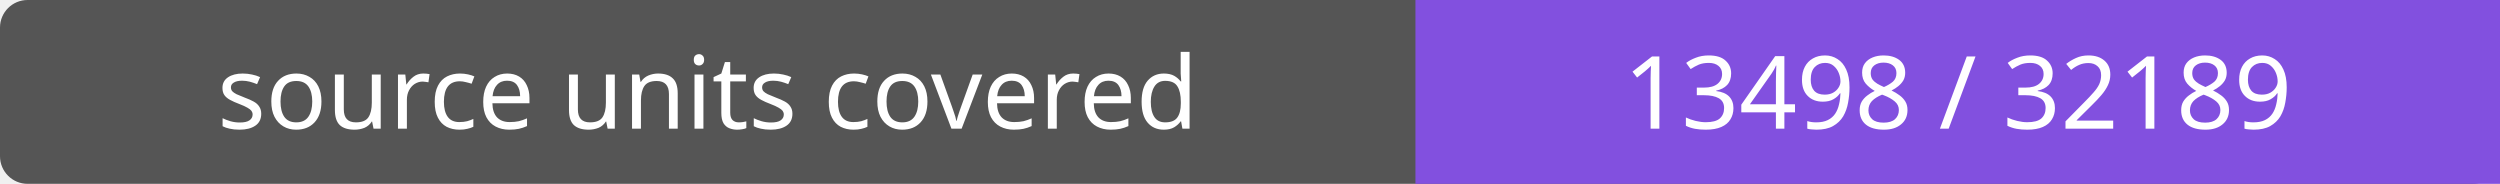
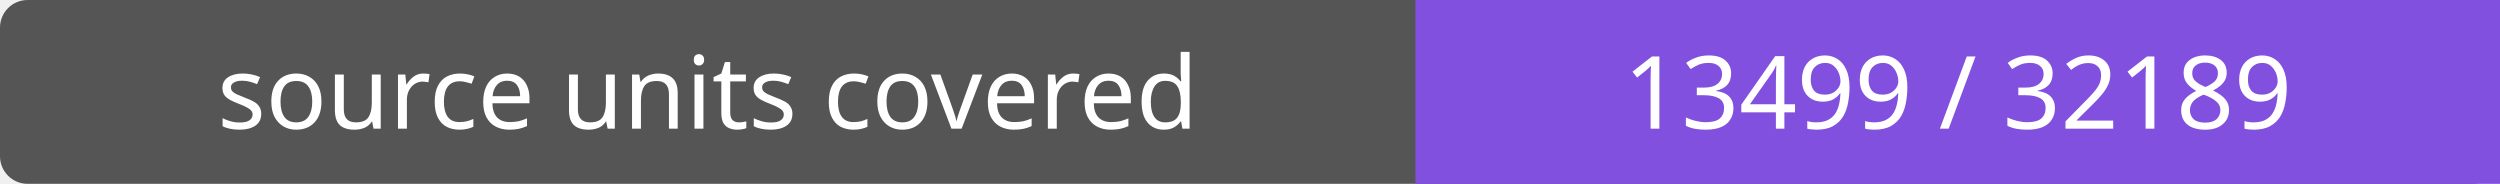
- <svg xmlns="http://www.w3.org/2000/svg" width="272" height="20" role="img" aria-label="source units covered: 13498 / 32189">
+ <svg xmlns="http://www.w3.org/2000/svg" width="272" height="20" role="img" aria-label="source units covered: 13499 / 32189">
  <rect width="272" height="20" rx="3" fill="#555" />
  <path fill="#8250df" d="M154 0h118v20H154z" />
  <g fill="#fff" text-anchor="middle" font-family="Verdana,sans-serif" font-size="11">
    <text x="77.0" y="14">source units covered</text>
-     <text x="213.0" y="14">13498 / 32189</text>
+     <text x="213.0" y="14">13499 / 32189</text>
  </g>
</svg>
